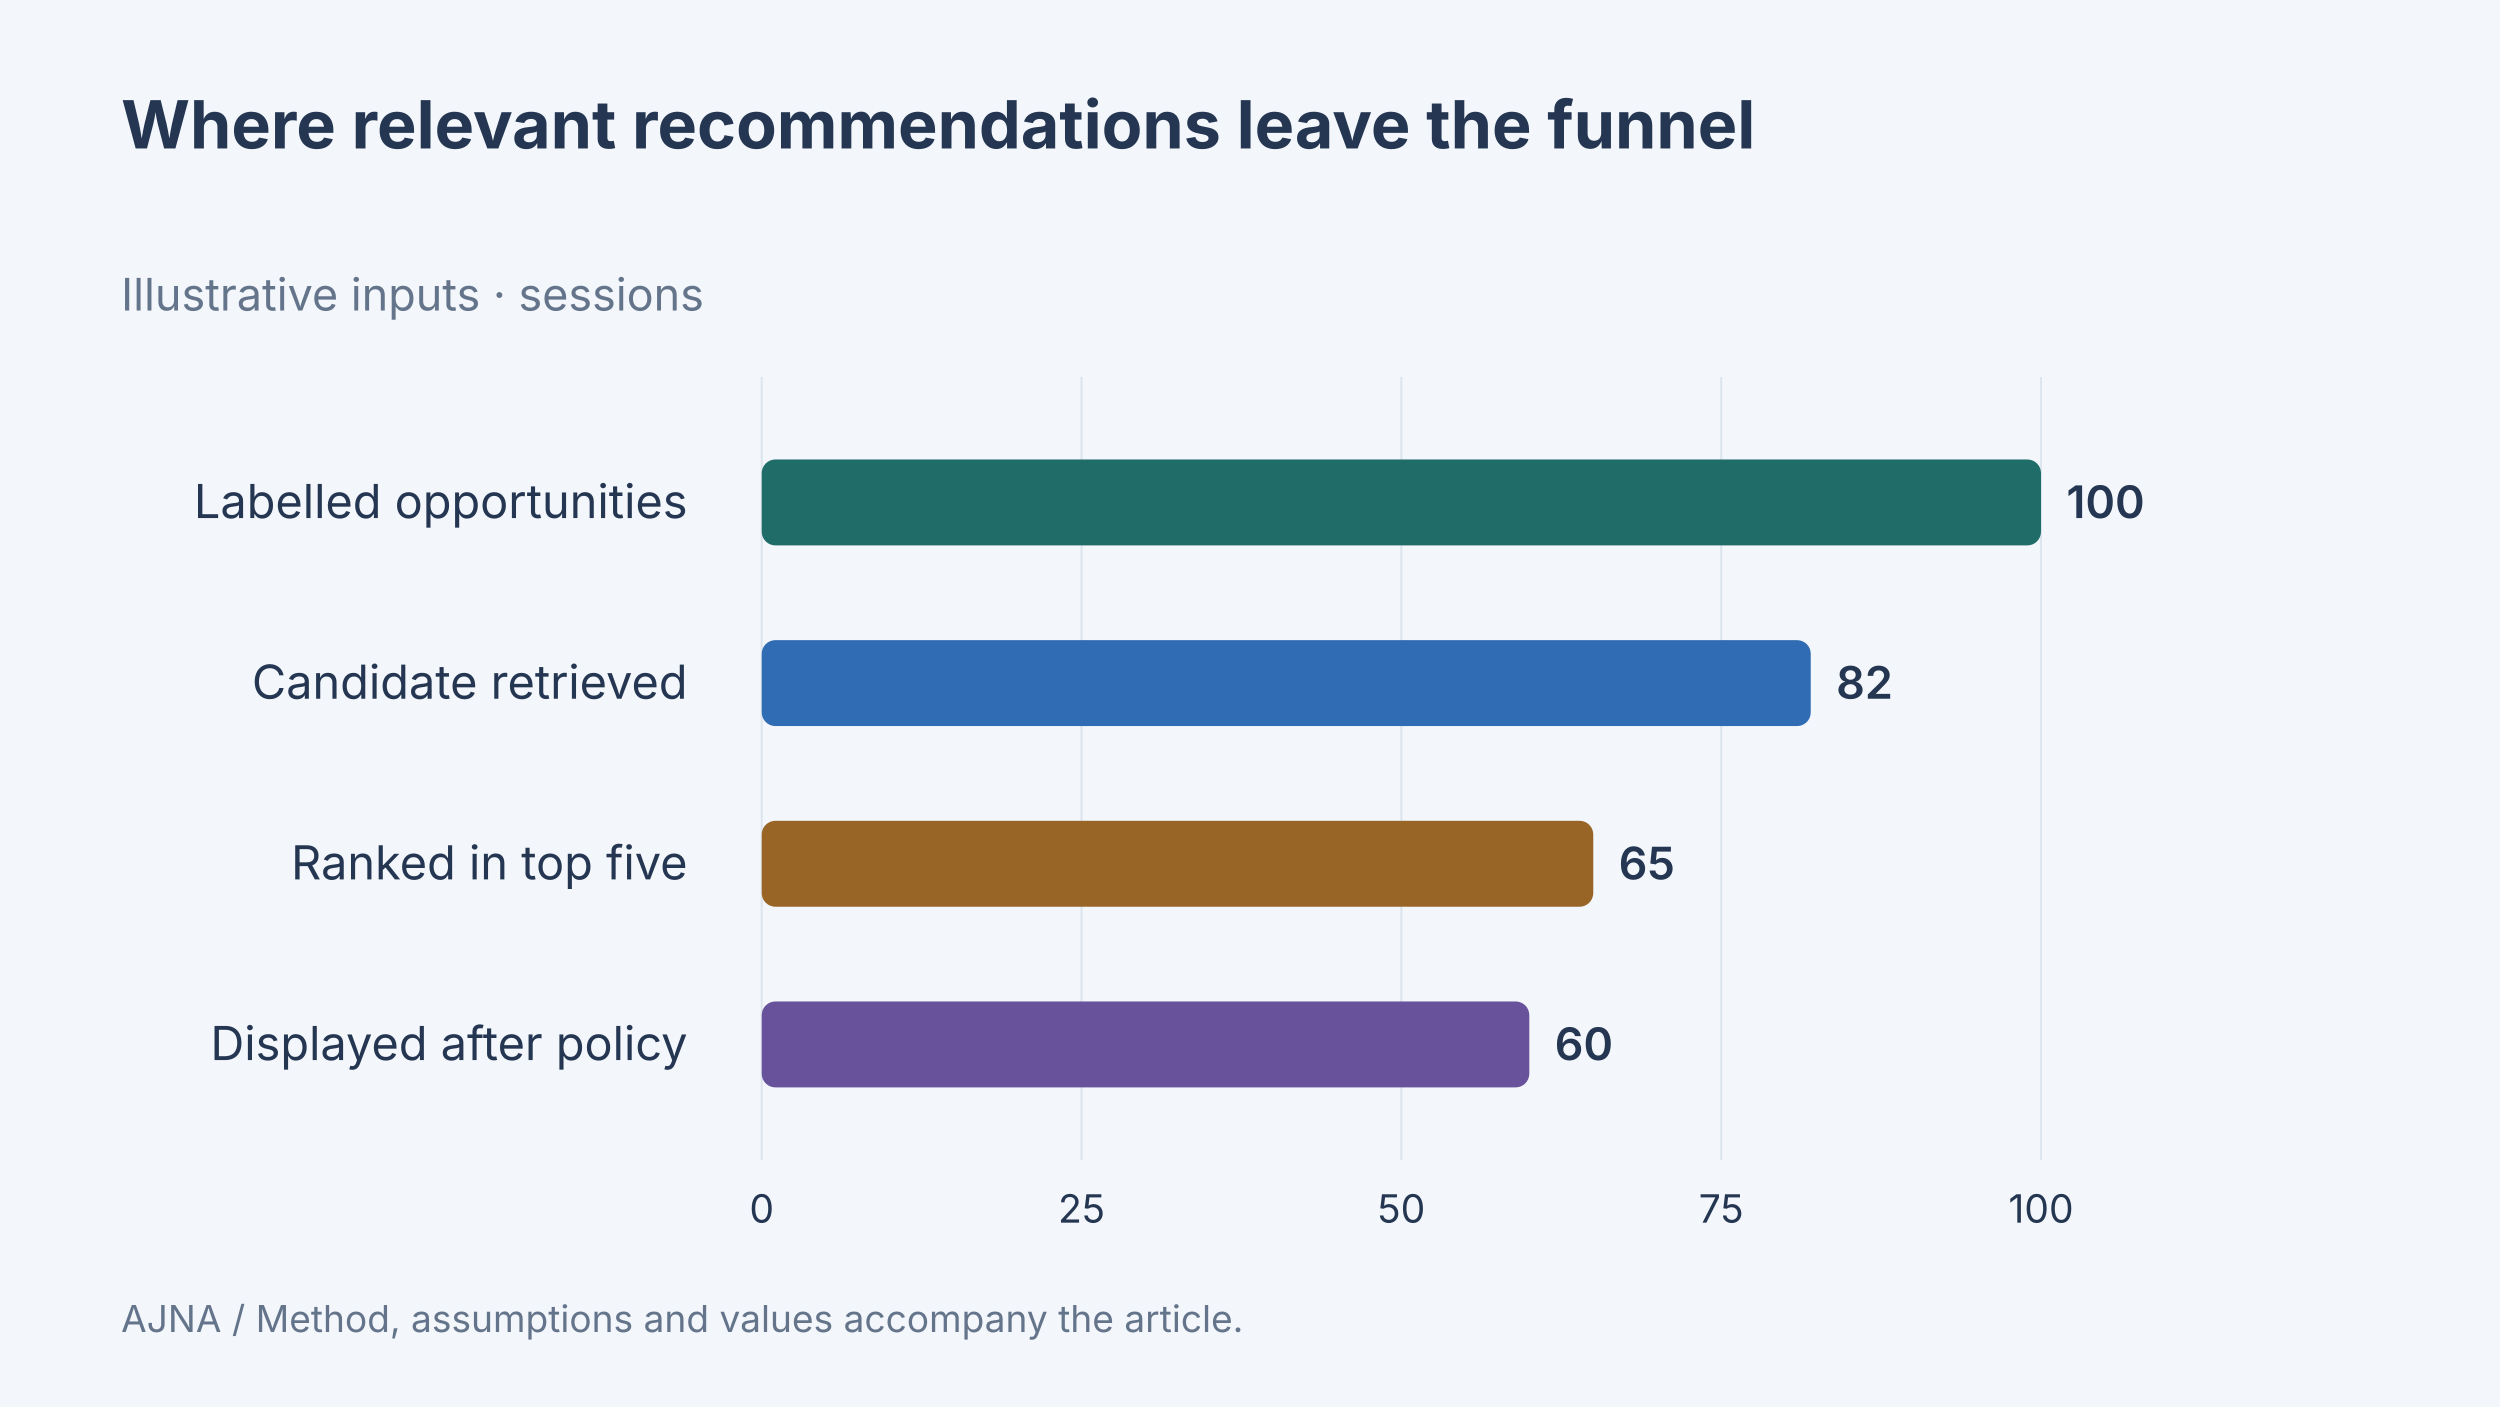
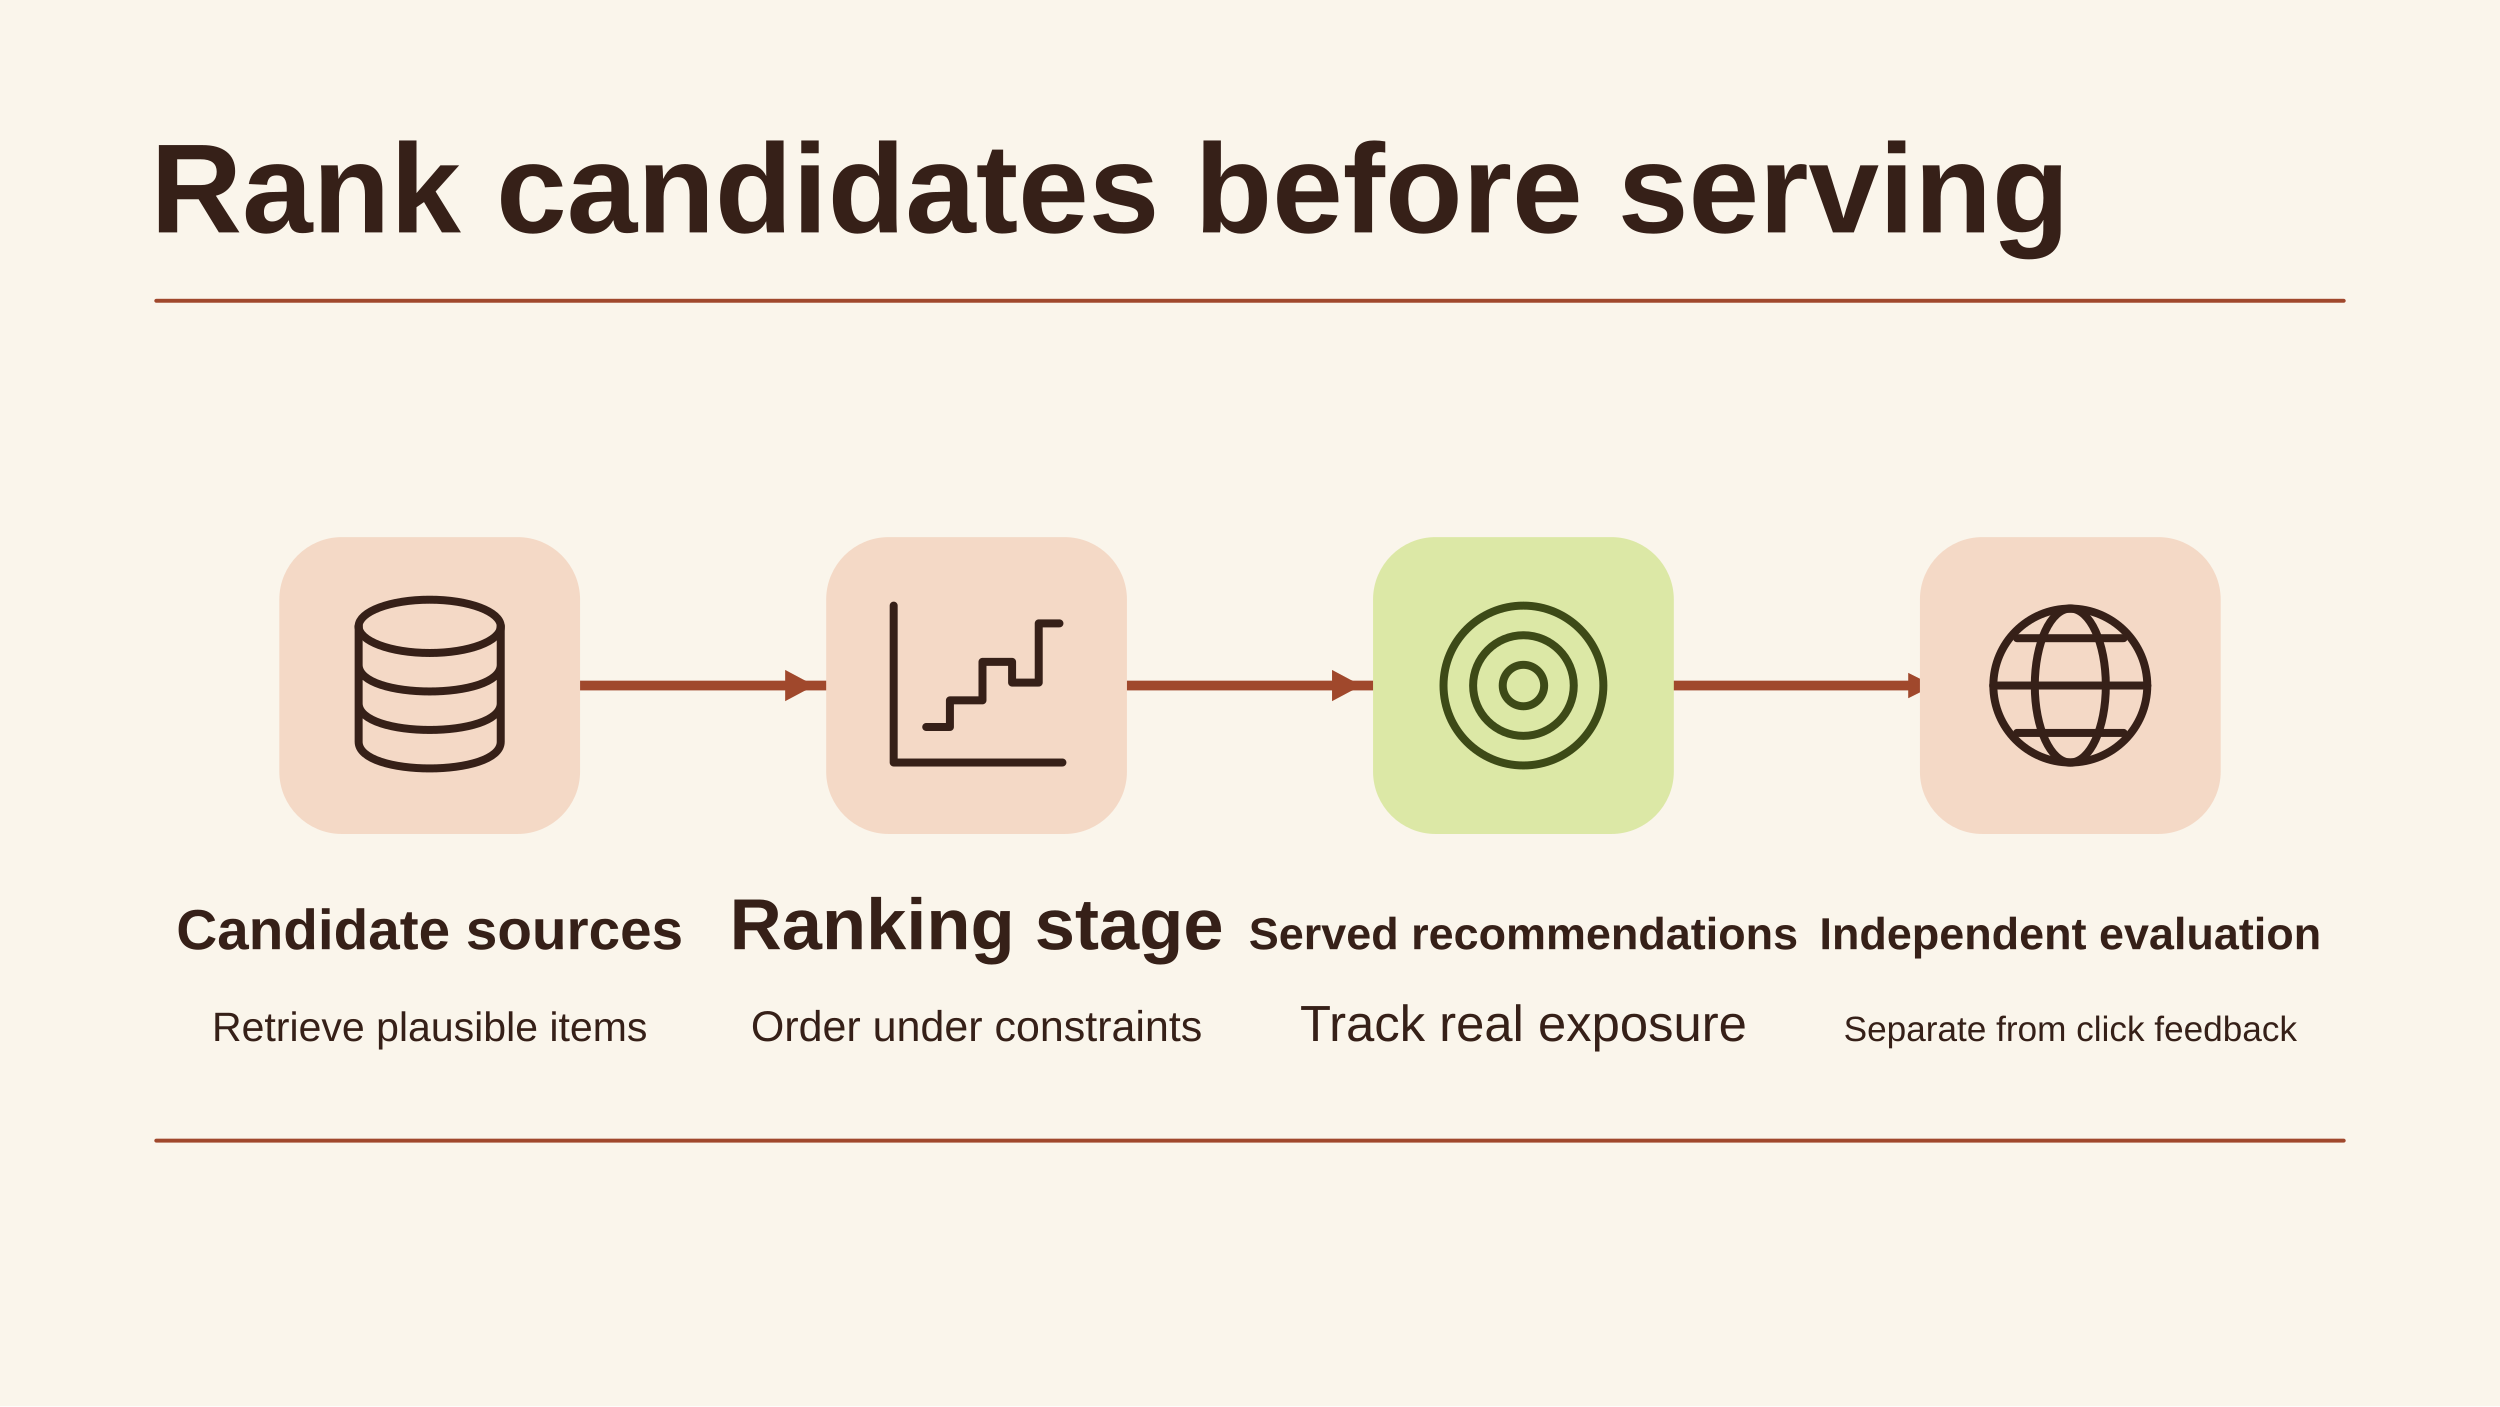
- <svg xmlns="http://www.w3.org/2000/svg" width="1280" height="720" viewBox="0 0 1280 720" data-article-art="recommendation-systems-architecture" role="img" aria-label="Where relevant recommendations leave the funnel. Labelled opportunities: 100 sessions, Candidate retrieved: 82 sessions, Ranked in top five: 65 sessions, Displayed after policy: 60 sessions. Illustrative data.">
-   <rect x="-1280" y="-720" width="3840" height="2160" fill="#f3f6fa" />
-   <g font-family="Inter, sans-serif">
-     <text x="62" y="76" font-size="34" font-weight="700" fill="#243651" text-anchor="start">
-       <tspan x="62" dy="0">Where relevant recommendations leave the funnel</tspan>
-     </text>
-     <text x="62" y="159" font-size="23" font-weight="400" fill="#64748b" text-anchor="start">
-       <tspan x="62" dy="0">Illustrative inputs · sessions</tspan>
-     </text>
-     <path d="M390 193V594" stroke="#dce4ed" />
-     <text x="390" y="626" font-size="20" font-weight="400" fill="#243651" text-anchor="middle">
-       <tspan x="390" dy="0">0</tspan>
-     </text>
-     <path d="M553.75 193V594" stroke="#dce4ed" />
-     <text x="553.75" y="626" font-size="20" font-weight="400" fill="#243651" text-anchor="middle">
-       <tspan x="553.75" dy="0">25</tspan>
-     </text>
-     <path d="M717.5 193V594" stroke="#dce4ed" />
-     <text x="717.5" y="626" font-size="20" font-weight="400" fill="#243651" text-anchor="middle">
-       <tspan x="717.5" dy="0">50</tspan>
-     </text>
-     <path d="M881.25 193V594" stroke="#dce4ed" />
-     <text x="881.25" y="626" font-size="20" font-weight="400" fill="#243651" text-anchor="middle">
-       <tspan x="881.25" dy="0">75</tspan>
-     </text>
-     <path d="M1045 193V594" stroke="#dce4ed" />
-     <text x="1045" y="626" font-size="20" font-weight="400" fill="#243651" text-anchor="middle">
-       <tspan x="1045" dy="0">100</tspan>
-     </text>
-     <text x="352" y="265.25" font-size="24" font-weight="400" fill="#243651" text-anchor="end">
-       <tspan x="352" dy="0">Labelled opportunities</tspan>
-     </text>
-     <rect x="390" y="235.25" width="655" height="44" rx="7" fill="#206c68" />
-     <text x="1058" y="265.25" font-size="23" font-weight="600" fill="#243651" text-anchor="start">
-       <tspan x="1058" dy="0">100</tspan>
-     </text>
-     <text x="352" y="357.75" font-size="24" font-weight="400" fill="#243651" text-anchor="end">
-       <tspan x="352" dy="0">Candidate retrieved</tspan>
-     </text>
-     <rect x="390" y="327.75" width="537.1" height="44" rx="7" fill="#306cb3" />
-     <text x="940.1" y="357.75" font-size="23" font-weight="600" fill="#243651" text-anchor="start">
-       <tspan x="940.1" dy="0">82</tspan>
-     </text>
-     <text x="352" y="450.25" font-size="24" font-weight="400" fill="#243651" text-anchor="end">
-       <tspan x="352" dy="0">Ranked in top five</tspan>
-     </text>
-     <rect x="390" y="420.25" width="425.75" height="44" rx="7" fill="#986527" />
-     <text x="828.75" y="450.25" font-size="23" font-weight="600" fill="#243651" text-anchor="start">
-       <tspan x="828.75" dy="0">65</tspan>
-     </text>
-     <text x="352" y="542.75" font-size="24" font-weight="400" fill="#243651" text-anchor="end">
-       <tspan x="352" dy="0">Displayed after policy</tspan>
-     </text>
-     <rect x="390" y="512.75" width="393" height="44" rx="7" fill="#67529b" />
-     <text x="796" y="542.75" font-size="23" font-weight="600" fill="#243651" text-anchor="start">
-       <tspan x="796" dy="0">60</tspan>
-     </text>
-     <text x="62" y="682" font-size="19" font-weight="400" fill="#64748b" text-anchor="start">
-       <tspan x="62" dy="0">AJNA / Method, assumptions and values accompany the article.</tspan>
-     </text>
-   </g>
+ <svg xmlns="http://www.w3.org/2000/svg" data-article-art="recommendation-systems-architecture" role="img" aria-label="Recommendation candidates pass through ranking and serving, while exposure and engagement feedback remain distinct from independent evaluation." width="1280" height="720" viewBox="0 0 1280 720">
+   <svg width="100%" height="100%" viewBox="0 0 1280 720" preserveAspectRatio="xMidYMid slice" role="img" aria-label="Recommendation candidates pass through ranking and serving, while exposure and engagement feedback remain distinct from independent evaluation.">
+     <defs>
+       <marker id="head" markerWidth="13" markerHeight="13" refX="11" refY="6.5" orient="auto" markerUnits="userSpaceOnUse">
+         <path d="M0 0L13 6.5 0 13Z" fill="#A0482C" />
+       </marker>
+     </defs>
+     <rect x="0" y="0" width="1280" height="720" rx="0" fill="#FAF5EB" stroke="none" stroke-width="2.5" />
+     <g font-family="Arial, Helvetica, sans-serif">
+       <text x="77" y="119" text-anchor="start" fill="#362018" font-size="65" font-weight="700">Rank candidates before serving</text>
+       <path d="M80 154H1200" fill="none" stroke="#A0482C" stroke-width="2" stroke-linejoin="round" stroke-linecap="round" />
+       <path d="M289 351H988" fill="none" stroke="#A0482C" stroke-width="5" stroke-linejoin="round" stroke-linecap="round" marker-end="url(#head)" />
+       <rect x="143" y="275" width="154" height="152" rx="32" fill="#F4D9C6" stroke="none" stroke-width="2.5" />
+       <g transform="translate(220 351) scale(1.515625)" fill="none" stroke="#362018" stroke-width="2.7" stroke-linecap="round" stroke-linejoin="round">
+         <ellipse cy="-20" rx="24" ry="9" />
+         <path d="M-24-20v39c0 12 48 12 48 0v-39m-48 13c0 12 48 12 48 0m-48 13c0 12 48 12 48 0" />
+       </g>
+       <text x="220" y="486" text-anchor="middle" fill="#362018" font-size="29" font-weight="700">Candidate sources</text>
+       <text x="220" y="533" text-anchor="middle" fill="#362018" font-size="21" font-weight="400">Retrieve plausible items</text>
+       <rect x="423" y="275" width="154" height="152" rx="32" fill="#F4D9C6" stroke="none" stroke-width="2.5" />
+       <g transform="translate(500 351) scale(1.515625)" fill="none" stroke="#362018" stroke-width="2.7" stroke-linecap="round" stroke-linejoin="round">
+         <path d="M-28-27V26H29M-17 14h8V5h11v-13h10v7h9v-20h7" />
+       </g>
+       <text x="500" y="486" text-anchor="middle" fill="#362018" font-size="37" font-weight="700">Ranking stage</text>
+       <text x="500" y="533" text-anchor="middle" fill="#362018" font-size="22" font-weight="400">Order under constraints</text>
+       <path d="M402 343l15 8-15 8Z" fill="#A0482C" />
+       <rect x="703" y="275" width="154" height="152" rx="32" fill="#DCE8A6" stroke="none" stroke-width="2.5" />
+       <g transform="translate(780 351) scale(1.515625)" fill="none" stroke="#3D4A17" stroke-width="2.7" stroke-linecap="round" stroke-linejoin="round">
+         <circle r="27" />
+         <circle r="17" />
+         <circle r="7" />
+       </g>
+       <text x="780" y="486" text-anchor="middle" fill="#362018" font-size="23" font-weight="700">Served recommendations</text>
+       <text x="780" y="533" text-anchor="middle" fill="#362018" font-size="26" font-weight="400">Track real exposure</text>
+       <path d="M682 343l15 8-15 8Z" fill="#A0482C" />
+       <rect x="983" y="275" width="154" height="152" rx="32" fill="#F4D9C6" stroke="none" stroke-width="2.5" />
+       <g transform="translate(1060 351) scale(1.515625)" fill="none" stroke="#362018" stroke-width="2.7" stroke-linecap="round" stroke-linejoin="round">
+         <circle r="26" />
+         <ellipse rx="12" ry="26" />
+         <path d="M-26 0h52m-44-16h36m-36 32h36" />
+       </g>
+       <text x="1060" y="486" text-anchor="middle" fill="#362018" font-size="23" font-weight="700">Independent evaluation</text>
+       <text x="1060" y="533" text-anchor="middle" fill="#362018" font-size="18" font-weight="400">Separate from click feedback</text>
+       <path d="M80 584H1200" fill="none" stroke="#A0482C" stroke-width="2" stroke-linejoin="round" stroke-linecap="round" />
+     </g>
+   </svg>
</svg>
